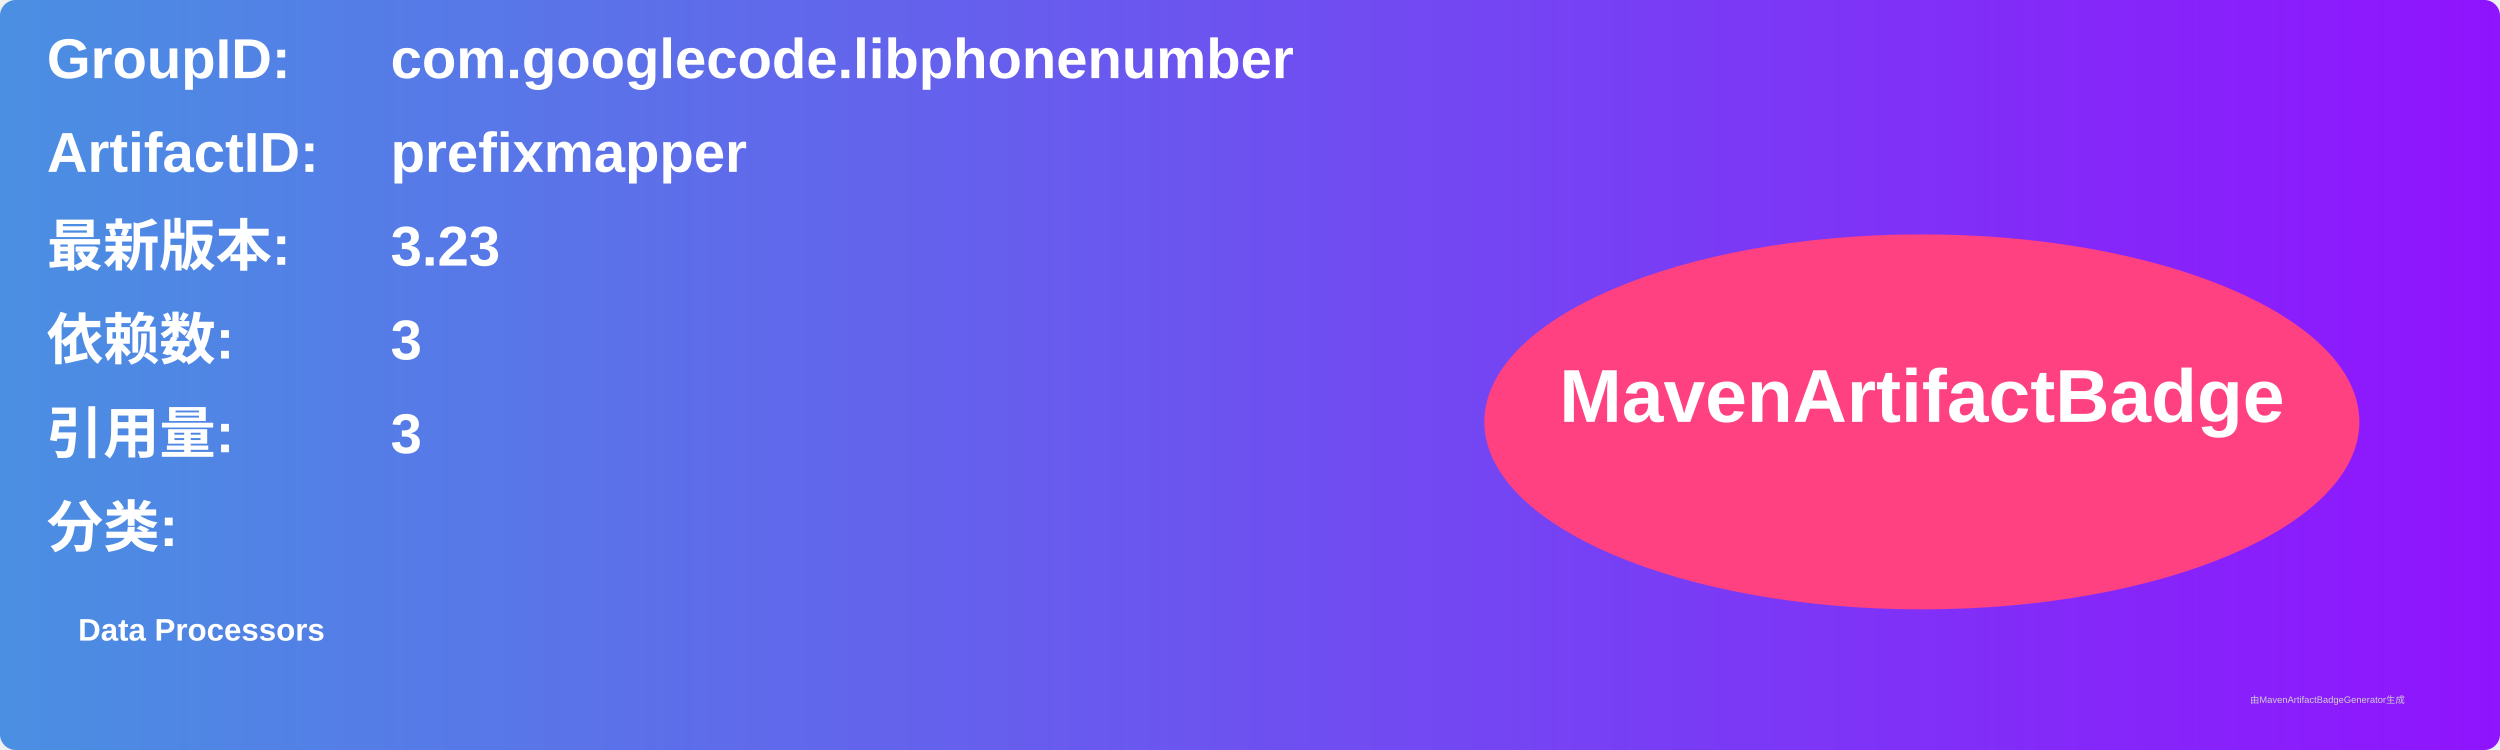
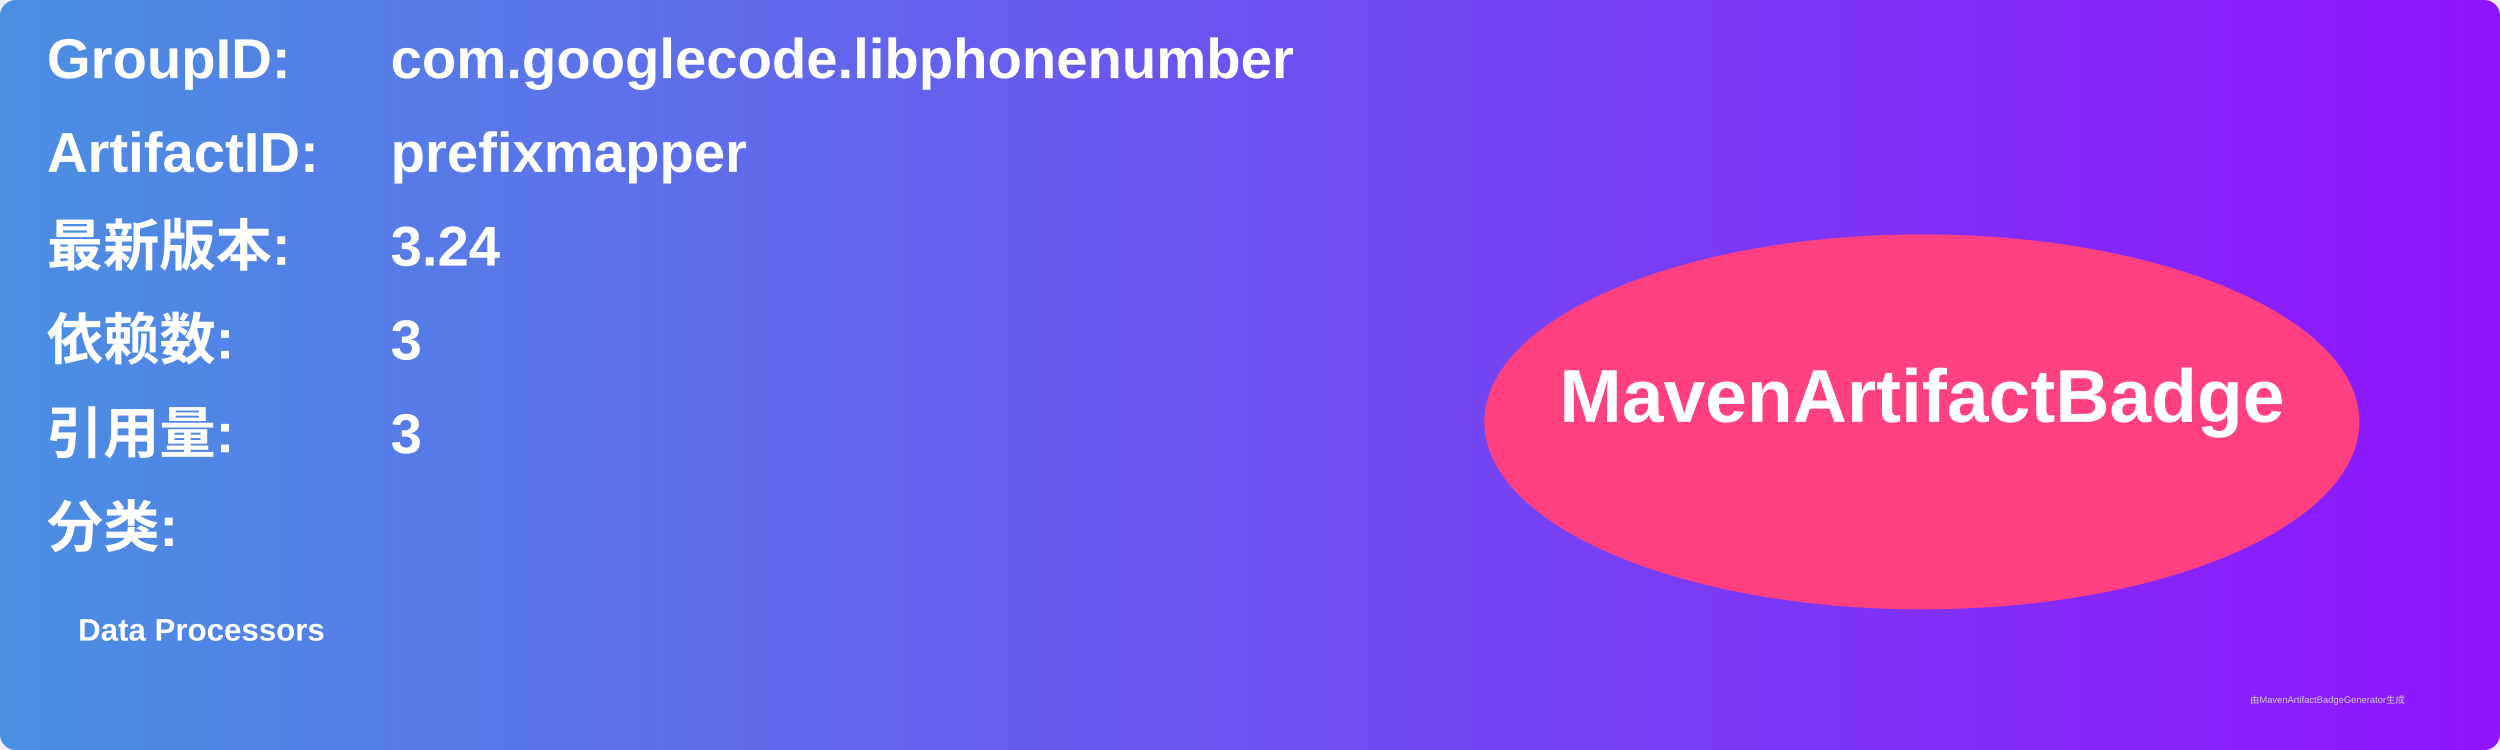
<svg xmlns="http://www.w3.org/2000/svg" width="800" height="240" viewBox="0 0 800 240">
  <linearGradient id="grad" x1="0%" y1="0%" x2="100%" y2="0%">
    <stop offset="0%" stop-color="#4a90e2" />
    <stop offset="100%" stop-color="#9013fe" />
  </linearGradient>
  <rect width="100%" height="100%" rx="5" ry="5" fill="url(#grad)" />
  <g transform="translate(15, 15)">
    <text x="0" y="10" font-family="Arial" font-size="18" fill="white" font-weight="bold" width="260">GroupID:</text>
    <text x="110" y="10" font-family="Arial" font-size="18" fill="white" font-weight="bold" width="460">com.googlecode.libphonenumber</text>
    <text x="0" y="40" font-family="Arial" font-size="18" fill="white" font-weight="bold" width="260">ArtifactID:</text>
    <text x="110" y="40" font-family="Arial" font-size="18" fill="white" font-weight="bold" width="460">prefixmapper</text>
    <text x="0" y="70" font-family="Arial" font-size="18" fill="white" font-weight="bold">最新版本:</text>
    <text x="110" y="70" font-family="Arial" font-size="18" fill="white" font-weight="bold">
-       <tspan font-weight="bold">3.23</tspan>
+       <tspan font-weight="bold">3.24</tspan>
    </text>
    <text x="0" y="100" font-family="Arial" font-size="18" fill="white" font-weight="bold">依赖数: </text>
    <text x="110" y="100" font-family="Arial" font-size="18" fill="white">
      <tspan font-weight="bold">3</tspan>
    </text>
    <text x="0" y="130" font-family="Arial" font-size="18" fill="white" font-weight="bold">引用量: </text>
    <text x="110" y="130" font-family="Arial" font-size="18" fill="white">
      <tspan font-weight="bold">3</tspan>
    </text>
    <text x="0" y="160" font-family="Arial" font-size="18" fill="white" font-weight="bold">分类:</text>
    <text x="10" y="190" font-family="Arial" font-size="10" fill="white">
      <tspan font-weight="bold">Data Processors</tspan>
    </text>
    <ellipse cx="600" cy="120" rx="140" ry="60" fill="#ff4081" />
    <text x="600" y="120" text-anchor="middle" font-family="Arial" font-size="24" fill="white" font-weight="bold">MavenArtifactBadge</text>
  </g>
  <text x="720" y="225" font-family="Arial" font-size="3" fill="#d0d0d0">由MavenArtifactBadgeGenerator生成</text>
</svg>
